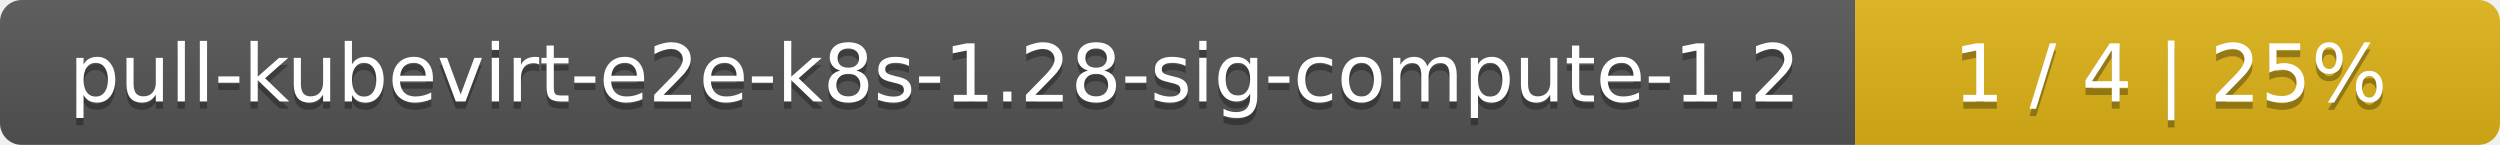
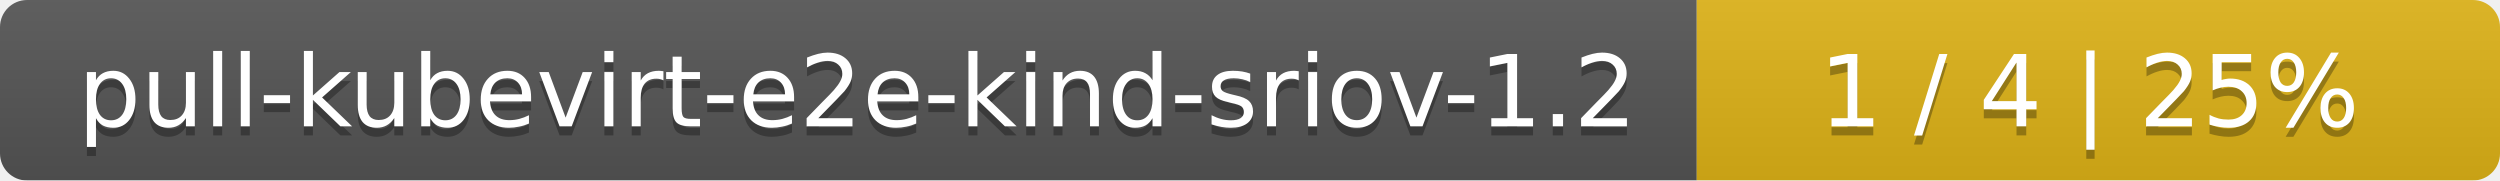
- <svg xmlns="http://www.w3.org/2000/svg" width="345" height="20">
+ <svg xmlns="http://www.w3.org/2000/svg" width="277" height="20">
  <linearGradient id="smooth" x2="0" y2="100%">
    <stop offset="0" stop-color="#bbb" stop-opacity=".1" />
    <stop offset="1" stop-opacity=".1" />
  </linearGradient>
  <mask id="round">
-     <rect width="345" height="20" rx="3" fill="#fff" />
+     <rect width="277" height="20" rx="3" fill="#fff" />
  </mask>
  <g mask="url(#round)">
-     <rect width="256" height="20" fill="#555" />
-     <rect x="256" width="89" height="20" fill="#dfb317" />
-     <rect width="345" height="20" fill="url(#smooth)" />
+     <rect width="188" height="20" fill="#555" />
+     <rect x="188" width="89" height="20" fill="#dfb317" />
+     <rect width="277" height="20" fill="url(#smooth)" />
  </g>
  <g fill="#fff" text-anchor="middle" font-family="DejaVu Sans,Verdana,Geneva,sans-serif" font-size="11">
-     <text x="129" y="15" fill="#010101" fill-opacity=".3">pull-kubevirt-e2e-k8s-1.28-sig-compute-1.2</text>
-     <text x="129" y="14">pull-kubevirt-e2e-k8s-1.28-sig-compute-1.2</text>
-     <text x="299.5" y="15" fill="#010101" fill-opacity=".3">1 / 4    |    25%</text>
-     <text x="299.5" y="14">1 / 4    |    25%</text>
+     <text x="95" y="15" fill="#010101" fill-opacity=".3">pull-kubevirt-e2e-kind-sriov-1.2</text>
+     <text x="95" y="14">pull-kubevirt-e2e-kind-sriov-1.2</text>
+     <text x="231.5" y="15" fill="#010101" fill-opacity=".3">1 / 4    |    25%</text>
+     <text x="231.5" y="14">1 / 4    |    25%</text>
  </g>
</svg>
